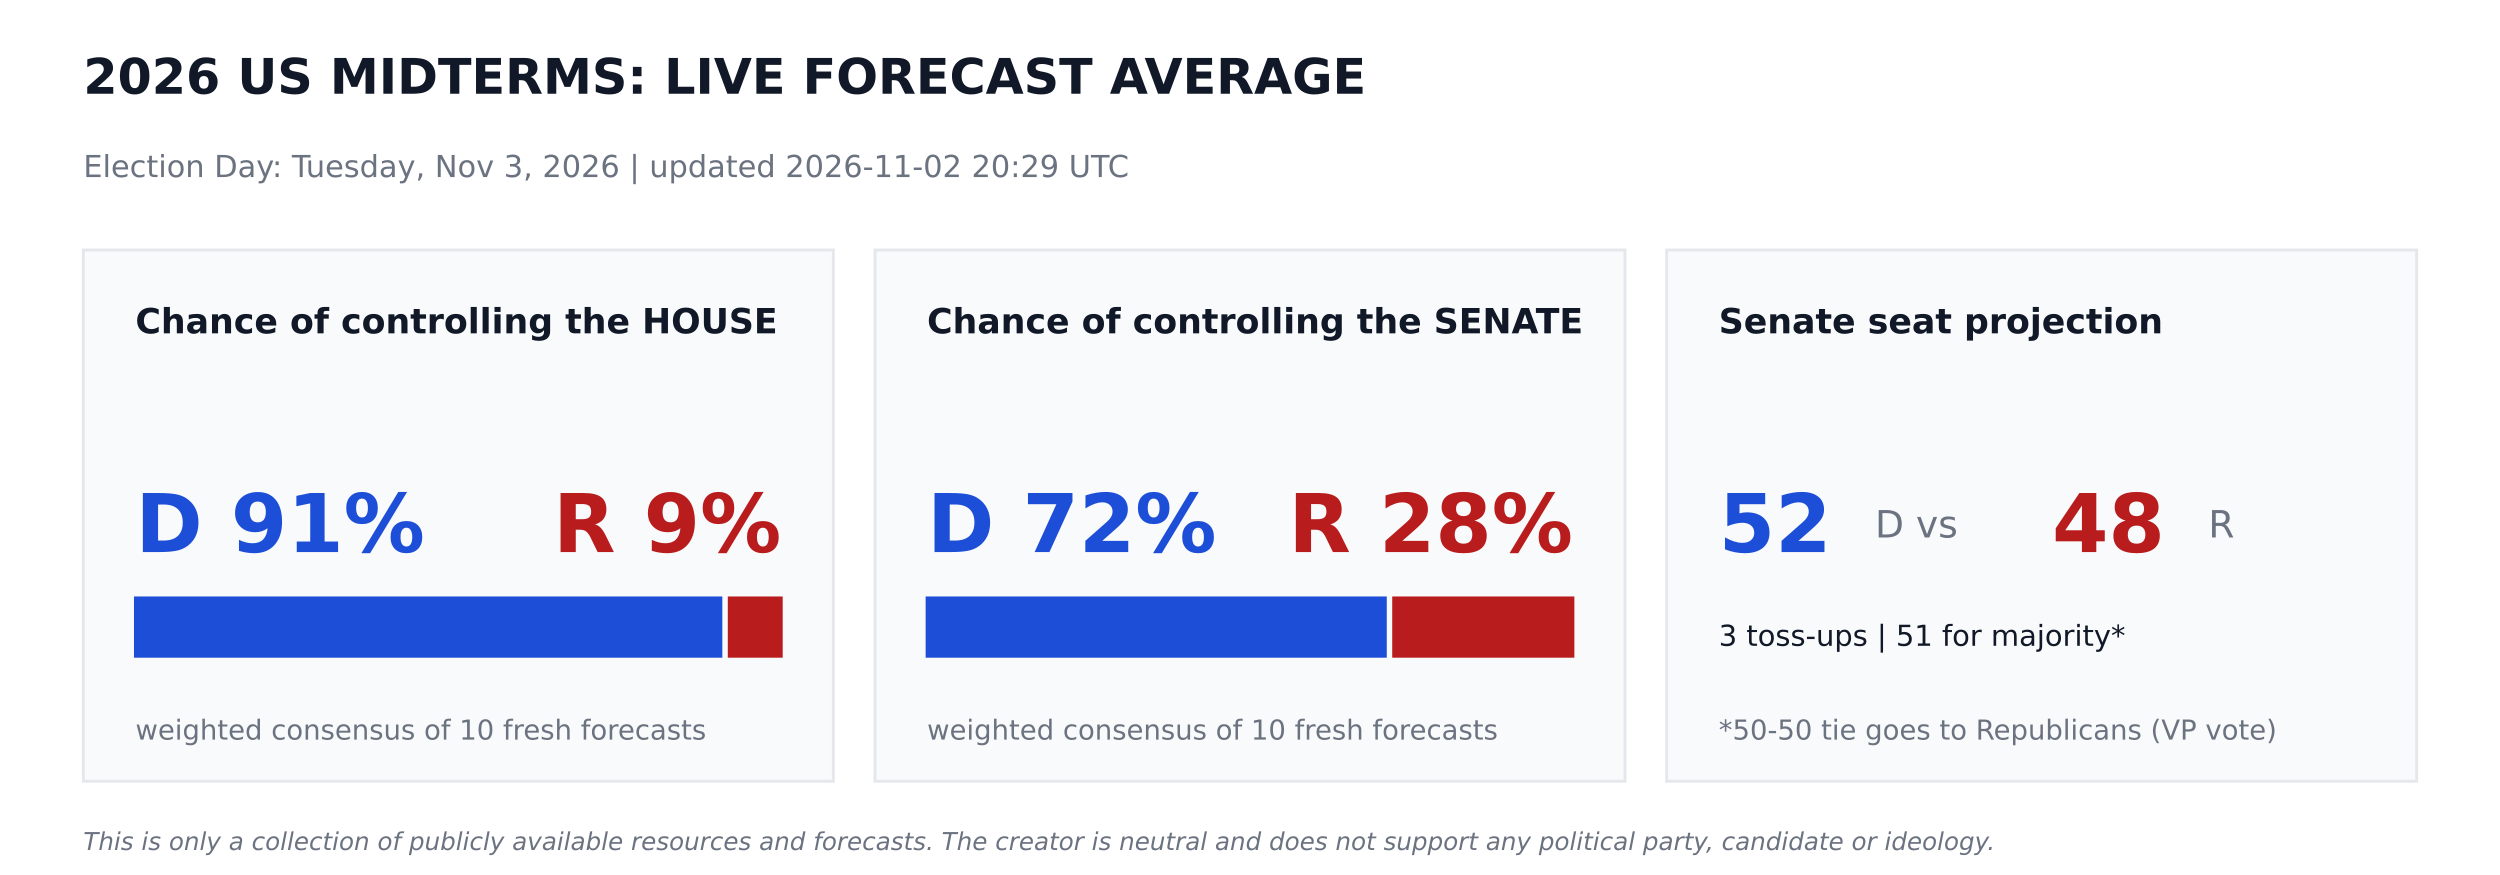
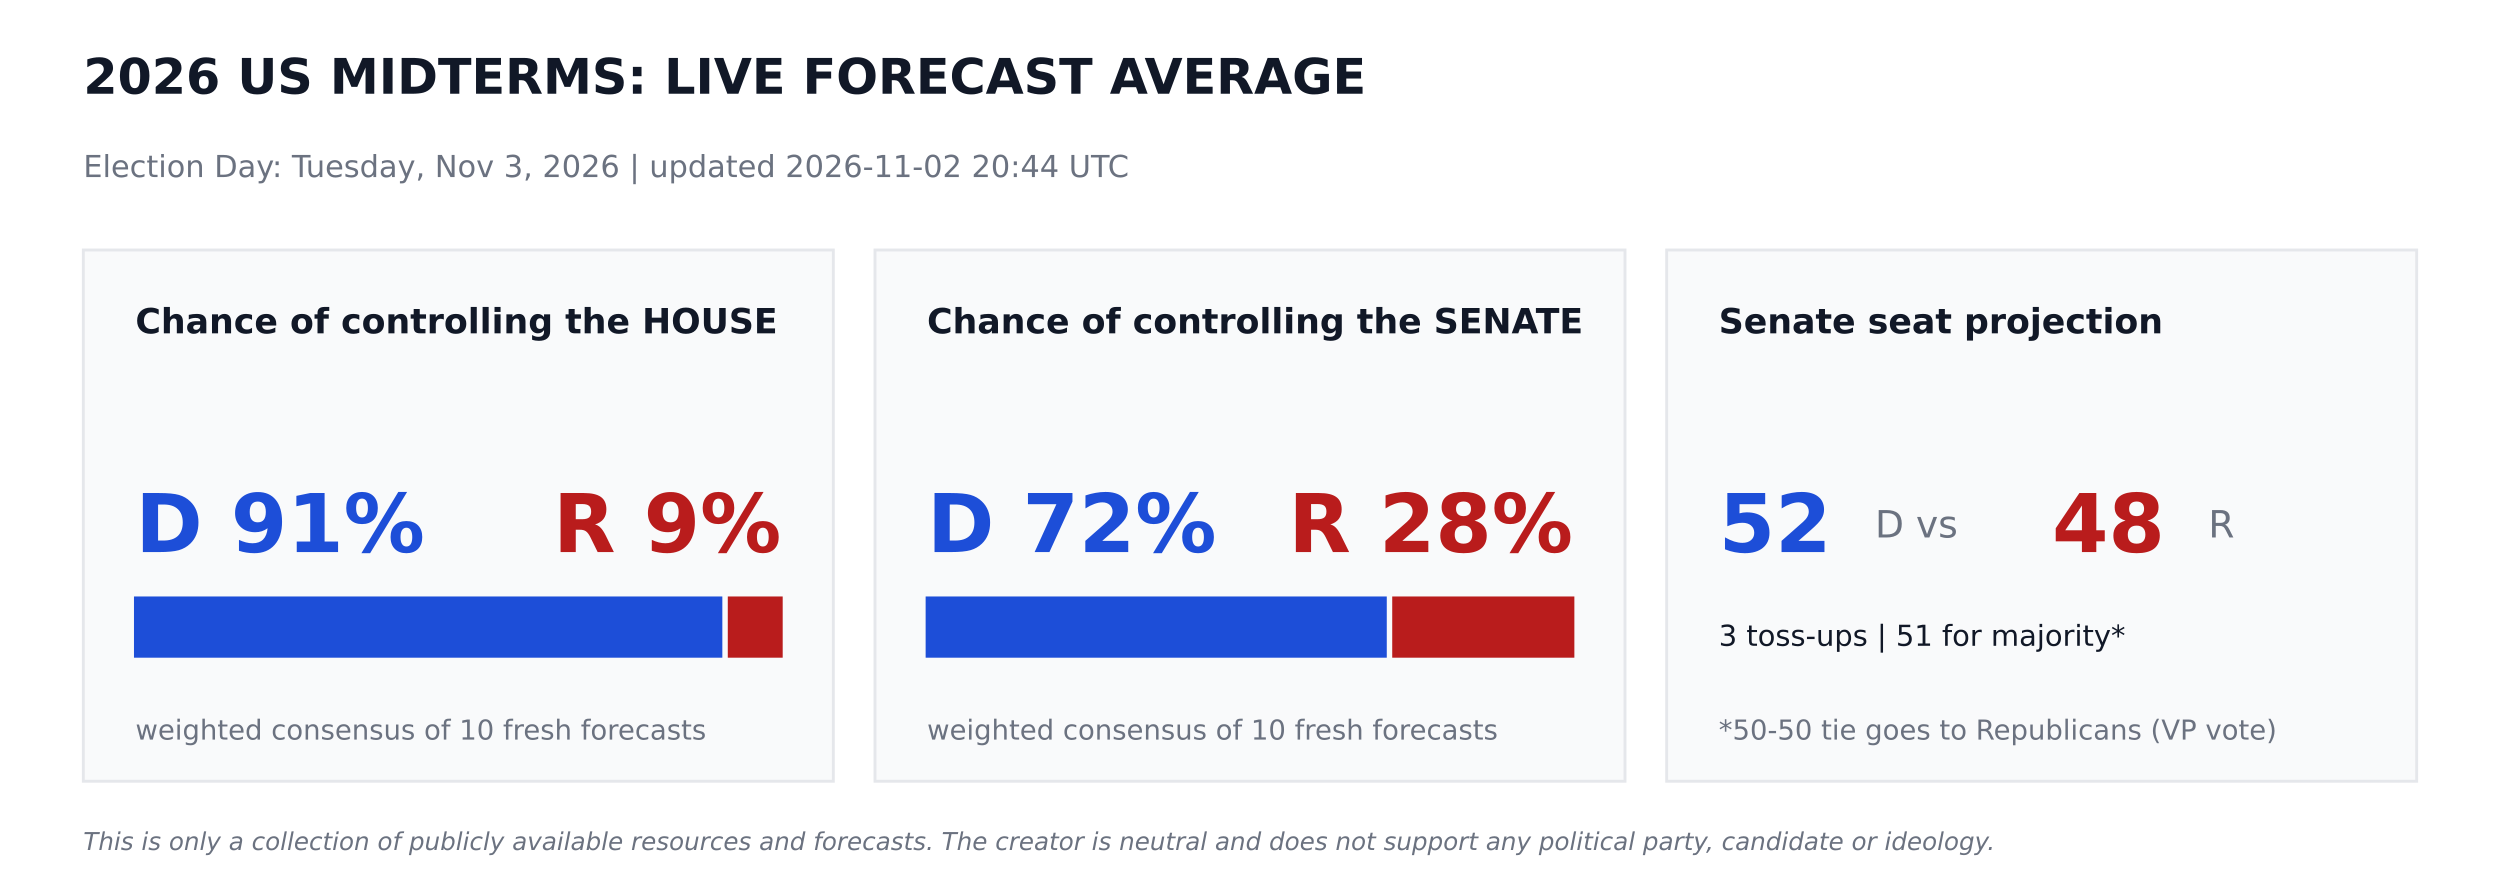
<svg xmlns="http://www.w3.org/2000/svg" width="864pt" height="302.4pt" viewBox="0 0 864 302.4" version="1.1">
  <defs>
    <style type="text/css">*{stroke-linejoin: round; stroke-linecap: butt}</style>
  </defs>
  <g id="figure_1">
    <g id="patch_1">
      <path d="M 0 302.4  L 864 302.4  L 864 0  L 0 0  z " style="fill: #ffffff" />
    </g>
    <g id="axes_1">
      <g id="patch_2">
-         <path d="M 28.8 270  L 288 270  L 288 86.4  L 28.8 86.4  z " clip-path="url(#p4b61ba2ec9)" style="fill: #f9fafb; stroke: #e5e7eb; stroke-linejoin: miter" />
+         <path d="M 28.8 270  L 288 270  L 288 86.4  L 28.8 86.4  z " clip-path="url(#pf9c934e862)" style="fill: #f9fafb; stroke: #e5e7eb; stroke-linejoin: miter" />
      </g>
      <g id="patch_3">
-         <path d="M 46.8 226.8  L 249.142 226.8  L 249.142 206.64  L 46.8 206.64  z " clip-path="url(#p4b61ba2ec9)" style="fill: #1d4ed8; stroke: #1d4ed8; stroke-linejoin: miter" />
+         <path d="M 46.8 226.8  L 249.142 226.8  L 249.142 206.64  L 46.8 206.64  z " clip-path="url(#pf9c934e862)" style="fill: #1d4ed8; stroke: #1d4ed8; stroke-linejoin: miter" />
      </g>
      <g id="patch_4">
-         <path d="M 252.022 226.8  L 270 226.8  L 270 206.64  L 252.022 206.64  z " clip-path="url(#p4b61ba2ec9)" style="fill: #b91c1c; stroke: #b91c1c; stroke-linejoin: miter" />
+         <path d="M 252.022 226.8  L 270 226.8  L 270 206.64  L 252.022 206.64  z " clip-path="url(#pf9c934e862)" style="fill: #b91c1c; stroke: #b91c1c; stroke-linejoin: miter" />
      </g>
      <g id="patch_5">
-         <path d="M 302.4 270  L 561.6 270  L 561.6 86.4  L 302.4 86.4  z " clip-path="url(#p4b61ba2ec9)" style="fill: #f9fafb; stroke: #e5e7eb; stroke-linejoin: miter" />
+         <path d="M 302.4 270  L 561.6 270  L 561.6 86.4  L 302.4 86.4  z " clip-path="url(#pf9c934e862)" style="fill: #f9fafb; stroke: #e5e7eb; stroke-linejoin: miter" />
      </g>
      <g id="patch_6">
-         <path d="M 320.4 226.8  L 478.771 226.8  L 478.771 206.64  L 320.4 206.64  z " clip-path="url(#p4b61ba2ec9)" style="fill: #1d4ed8; stroke: #1d4ed8; stroke-linejoin: miter" />
+         <path d="M 320.4 226.8  L 478.771 226.8  L 478.771 206.64  L 320.4 206.64  z " clip-path="url(#pf9c934e862)" style="fill: #1d4ed8; stroke: #1d4ed8; stroke-linejoin: miter" />
      </g>
      <g id="patch_7">
-         <path d="M 481.651 226.8  L 543.6 226.8  L 543.6 206.64  L 481.651 206.64  z " clip-path="url(#p4b61ba2ec9)" style="fill: #b91c1c; stroke: #b91c1c; stroke-linejoin: miter" />
+         <path d="M 481.651 226.8  L 543.6 226.8  L 543.6 206.64  L 481.651 206.64  z " clip-path="url(#pf9c934e862)" style="fill: #b91c1c; stroke: #b91c1c; stroke-linejoin: miter" />
      </g>
      <g id="patch_8">
-         <path d="M 576 270  L 835.2 270  L 835.2 86.4  L 576 86.4  z " clip-path="url(#p4b61ba2ec9)" style="fill: #f9fafb; stroke: #e5e7eb; stroke-linejoin: miter" />
+         <path d="M 576 270  L 835.2 270  L 835.2 86.4  L 576 86.4  z " clip-path="url(#pf9c934e862)" style="fill: #f9fafb; stroke: #e5e7eb; stroke-linejoin: miter" />
      </g>
      <g id="text_1">
        <text style="font-weight: 700; font-size: 17px; font-family: 'DejaVu Sans'; text-anchor: start; fill: #111827" x="28.8" y="32.4" transform="rotate(-0 28.8 32.4)">2026 US MIDTERMS: LIVE FORECAST AVERAGE</text>
      </g>
      <g id="text_2">
-         <text style="font-size: 10.5px; font-family: 'DejaVu Sans'; text-anchor: start; fill: #6b7280" x="28.8" y="61.2" transform="rotate(-0 28.8 61.2)">Election Day: Tuesday, Nov 3, 2026   |   updated 2026-11-02 20:29 UTC</text>
+         <text style="font-size: 10.5px; font-family: 'DejaVu Sans'; text-anchor: start; fill: #6b7280" x="28.8" y="61.2" transform="rotate(-0 28.8 61.2)">Election Day: Tuesday, Nov 3, 2026   |   updated 2026-11-02 20:44 UTC</text>
      </g>
      <g id="text_3">
        <text style="font-weight: 700; font-size: 12px; font-family: 'DejaVu Sans'; text-anchor: start; fill: #111827" x="46.8" y="115.2" transform="rotate(-0 46.8 115.2)">Chance of controlling the HOUSE</text>
      </g>
      <g id="text_4">
        <text style="font-weight: 700; font-size: 28px; font-family: 'DejaVu Sans'; text-anchor: start; fill: #1d4ed8" x="46.8" y="190.8" transform="rotate(-0 46.8 190.8)">D 91%</text>
      </g>
      <g id="text_5">
        <text style="font-weight: 700; font-size: 28px; font-family: 'DejaVu Sans'; text-anchor: end; fill: #b91c1c" x="270" y="190.8" transform="rotate(-0 270 190.8)">R 9%</text>
      </g>
      <g id="text_6">
        <text style="font-size: 9.5px; font-family: 'DejaVu Sans'; text-anchor: start; fill: #6b7280" x="46.8" y="255.6" transform="rotate(-0 46.8 255.6)">weighted consensus of 10 fresh forecasts</text>
      </g>
      <g id="text_7">
        <text style="font-weight: 700; font-size: 12px; font-family: 'DejaVu Sans'; text-anchor: start; fill: #111827" x="320.4" y="115.2" transform="rotate(-0 320.4 115.2)">Chance of controlling the SENATE</text>
      </g>
      <g id="text_8">
        <text style="font-weight: 700; font-size: 28px; font-family: 'DejaVu Sans'; text-anchor: start; fill: #1d4ed8" x="320.4" y="190.8" transform="rotate(-0 320.4 190.8)">D 72%</text>
      </g>
      <g id="text_9">
        <text style="font-weight: 700; font-size: 28px; font-family: 'DejaVu Sans'; text-anchor: end; fill: #b91c1c" x="543.6" y="190.8" transform="rotate(-0 543.6 190.8)">R 28%</text>
      </g>
      <g id="text_10">
        <text style="font-size: 9.5px; font-family: 'DejaVu Sans'; text-anchor: start; fill: #6b7280" x="320.4" y="255.6" transform="rotate(-0 320.4 255.6)">weighted consensus of 10 fresh forecasts</text>
      </g>
      <g id="text_11">
        <text style="font-weight: 700; font-size: 12px; font-family: 'DejaVu Sans'; text-anchor: start; fill: #111827" x="594" y="115.2" transform="rotate(-0 594 115.2)">Senate seat projection</text>
      </g>
      <g id="text_12">
        <text style="font-weight: 700; font-size: 28px; font-family: 'DejaVu Sans'; text-anchor: start; fill: #1d4ed8" x="594" y="190.8" transform="rotate(-0 594 190.8)">52</text>
      </g>
      <g id="text_13">
        <text style="font-size: 13px; font-family: 'DejaVu Sans'; text-anchor: start; fill: #6b7280" x="648" y="185.76" transform="rotate(-0 648 185.76)">D  vs</text>
      </g>
      <g id="text_14">
        <text style="font-weight: 700; font-size: 28px; font-family: 'DejaVu Sans'; text-anchor: start; fill: #b91c1c" x="709.2" y="190.8" transform="rotate(-0 709.2 190.8)">48</text>
      </g>
      <g id="text_15">
        <text style="font-size: 13px; font-family: 'DejaVu Sans'; text-anchor: start; fill: #6b7280" x="763.2" y="185.76" transform="rotate(-0 763.2 185.76)">R</text>
      </g>
      <g id="text_16">
        <text style="font-size: 10px; font-family: 'DejaVu Sans'; text-anchor: start; fill: #111827" x="594" y="223.2" transform="rotate(-0 594 223.2)">3 toss-ups  |  51 for majority*</text>
      </g>
      <g id="text_17">
        <text style="font-size: 9.5px; font-family: 'DejaVu Sans'; text-anchor: start; fill: #6b7280" x="594" y="255.6" transform="rotate(-0 594 255.6)">*50-50 tie goes to Republicans (VP vote)</text>
      </g>
      <g id="text_18">
        <text style="font-style: italic; font-size: 8.5px; font-family: 'DejaVu Sans'; text-anchor: start; fill: #6b7280" x="28.8" y="293.76" transform="rotate(-0 28.8 293.76)">This is only a collection of publicly available resources and forecasts. The creator is neutral and does not support any political party, candidate or ideology.</text>
      </g>
    </g>
  </g>
  <defs>
-     <clipPath id="p4b61ba2ec9">
+     <clipPath id="pf9c934e862">
      <rect x="0" y="0" width="864" height="302.4" />
    </clipPath>
  </defs>
</svg>
